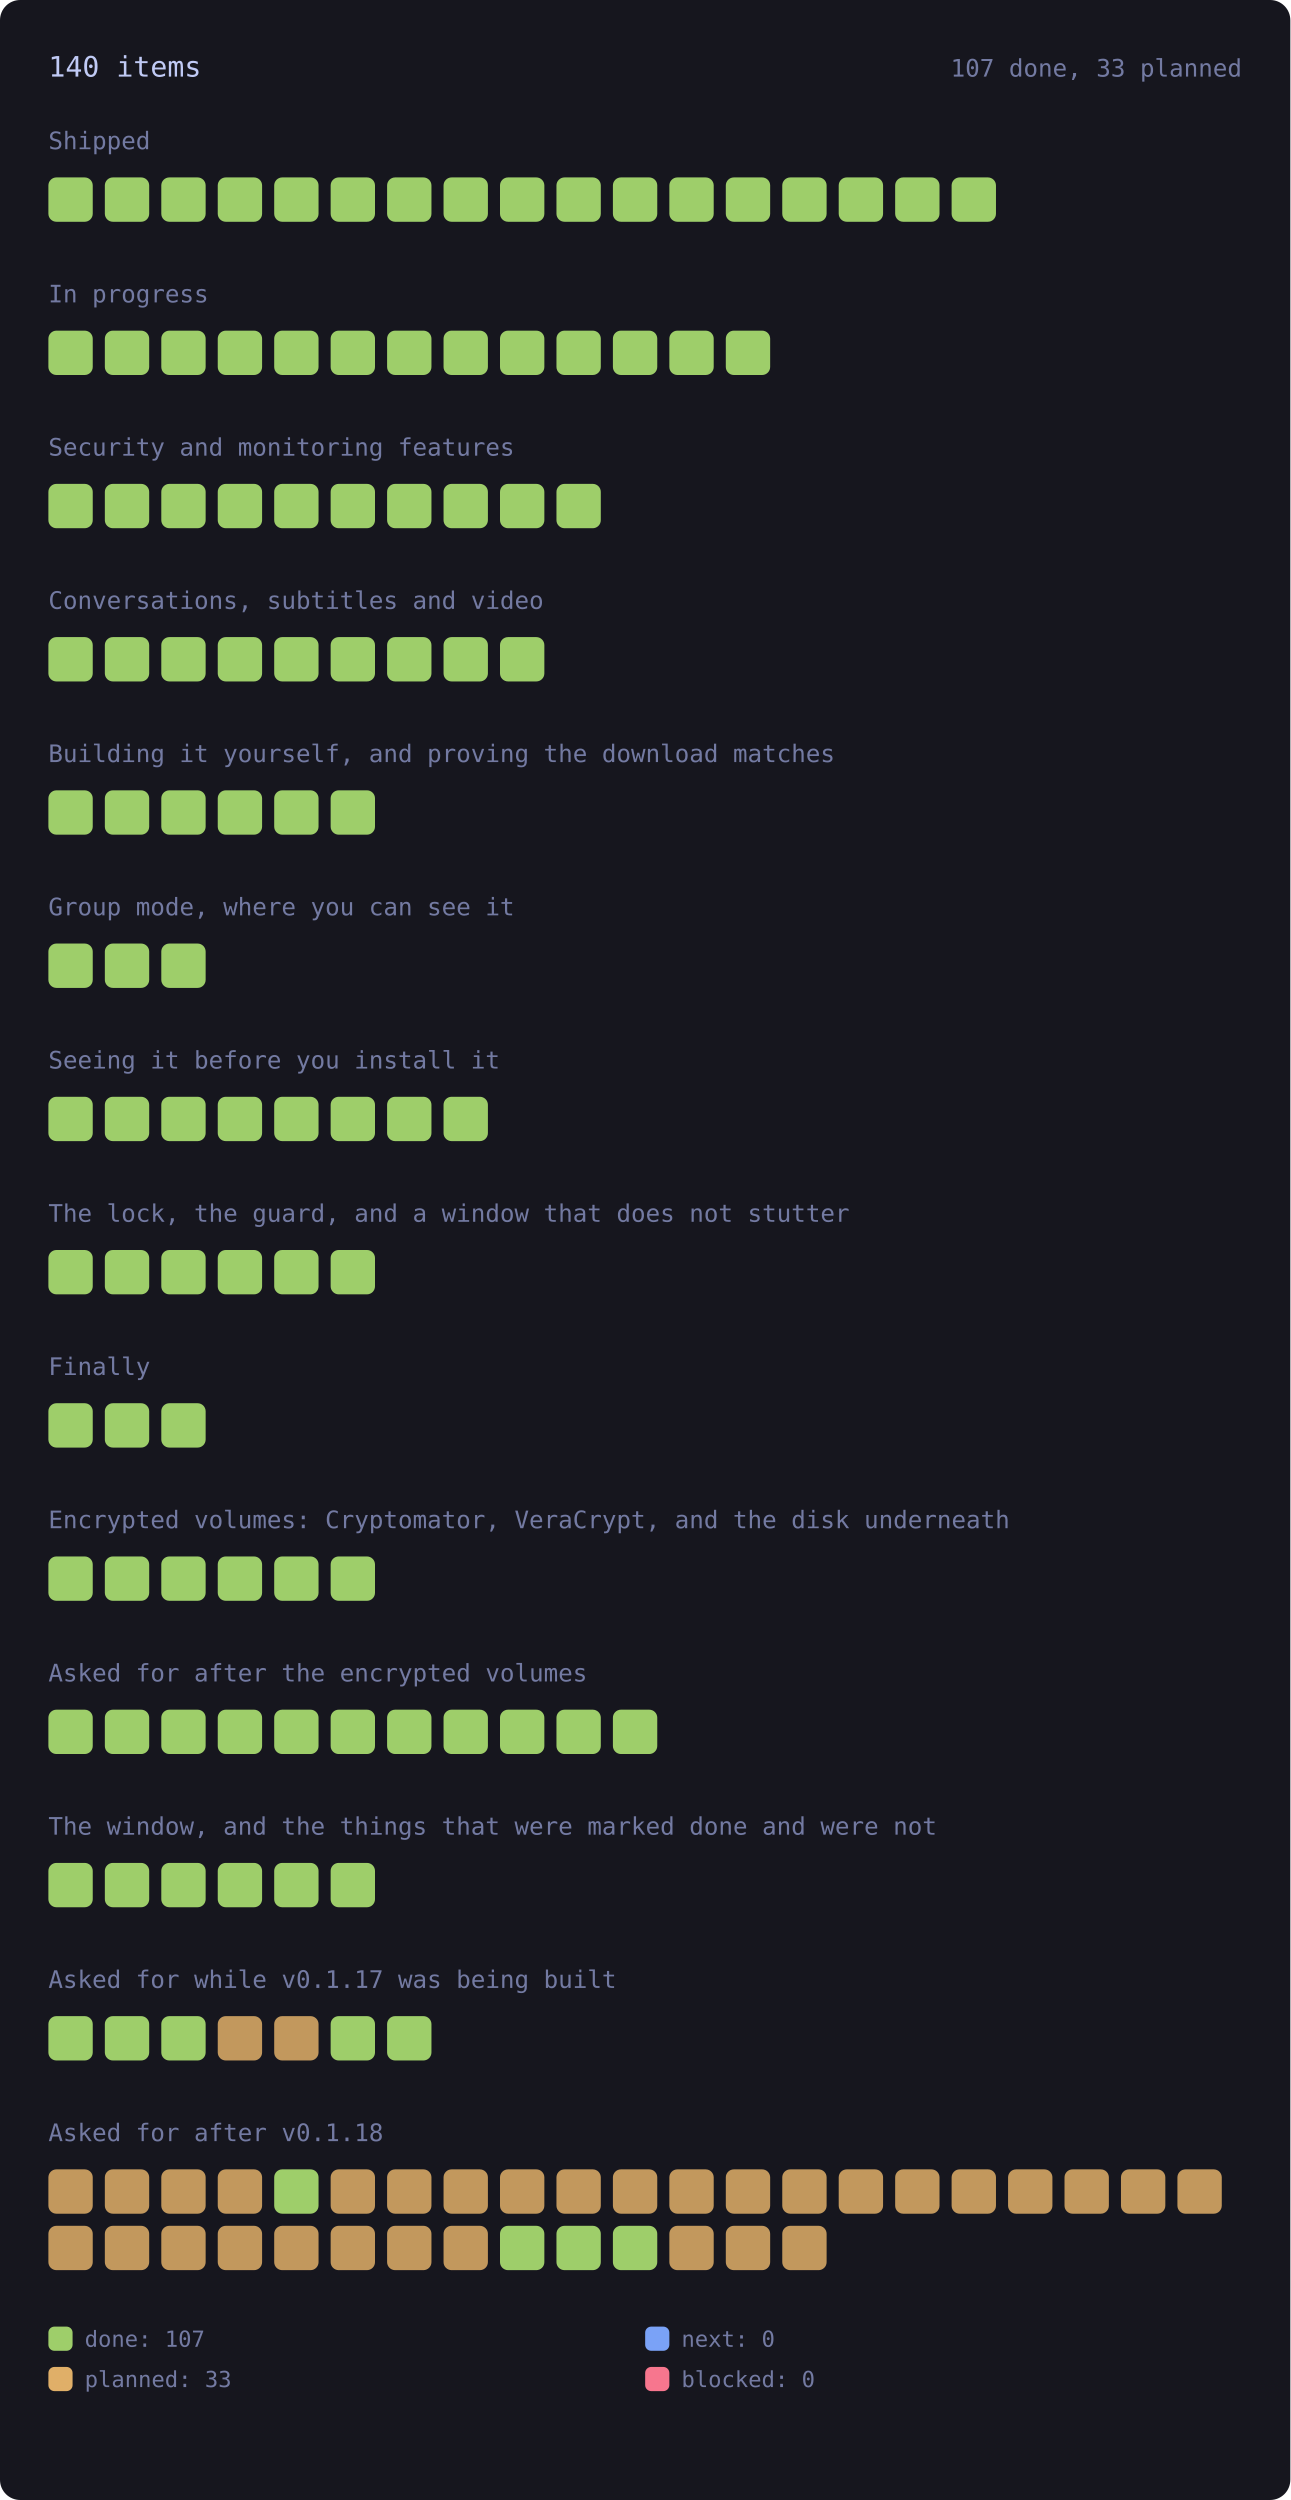
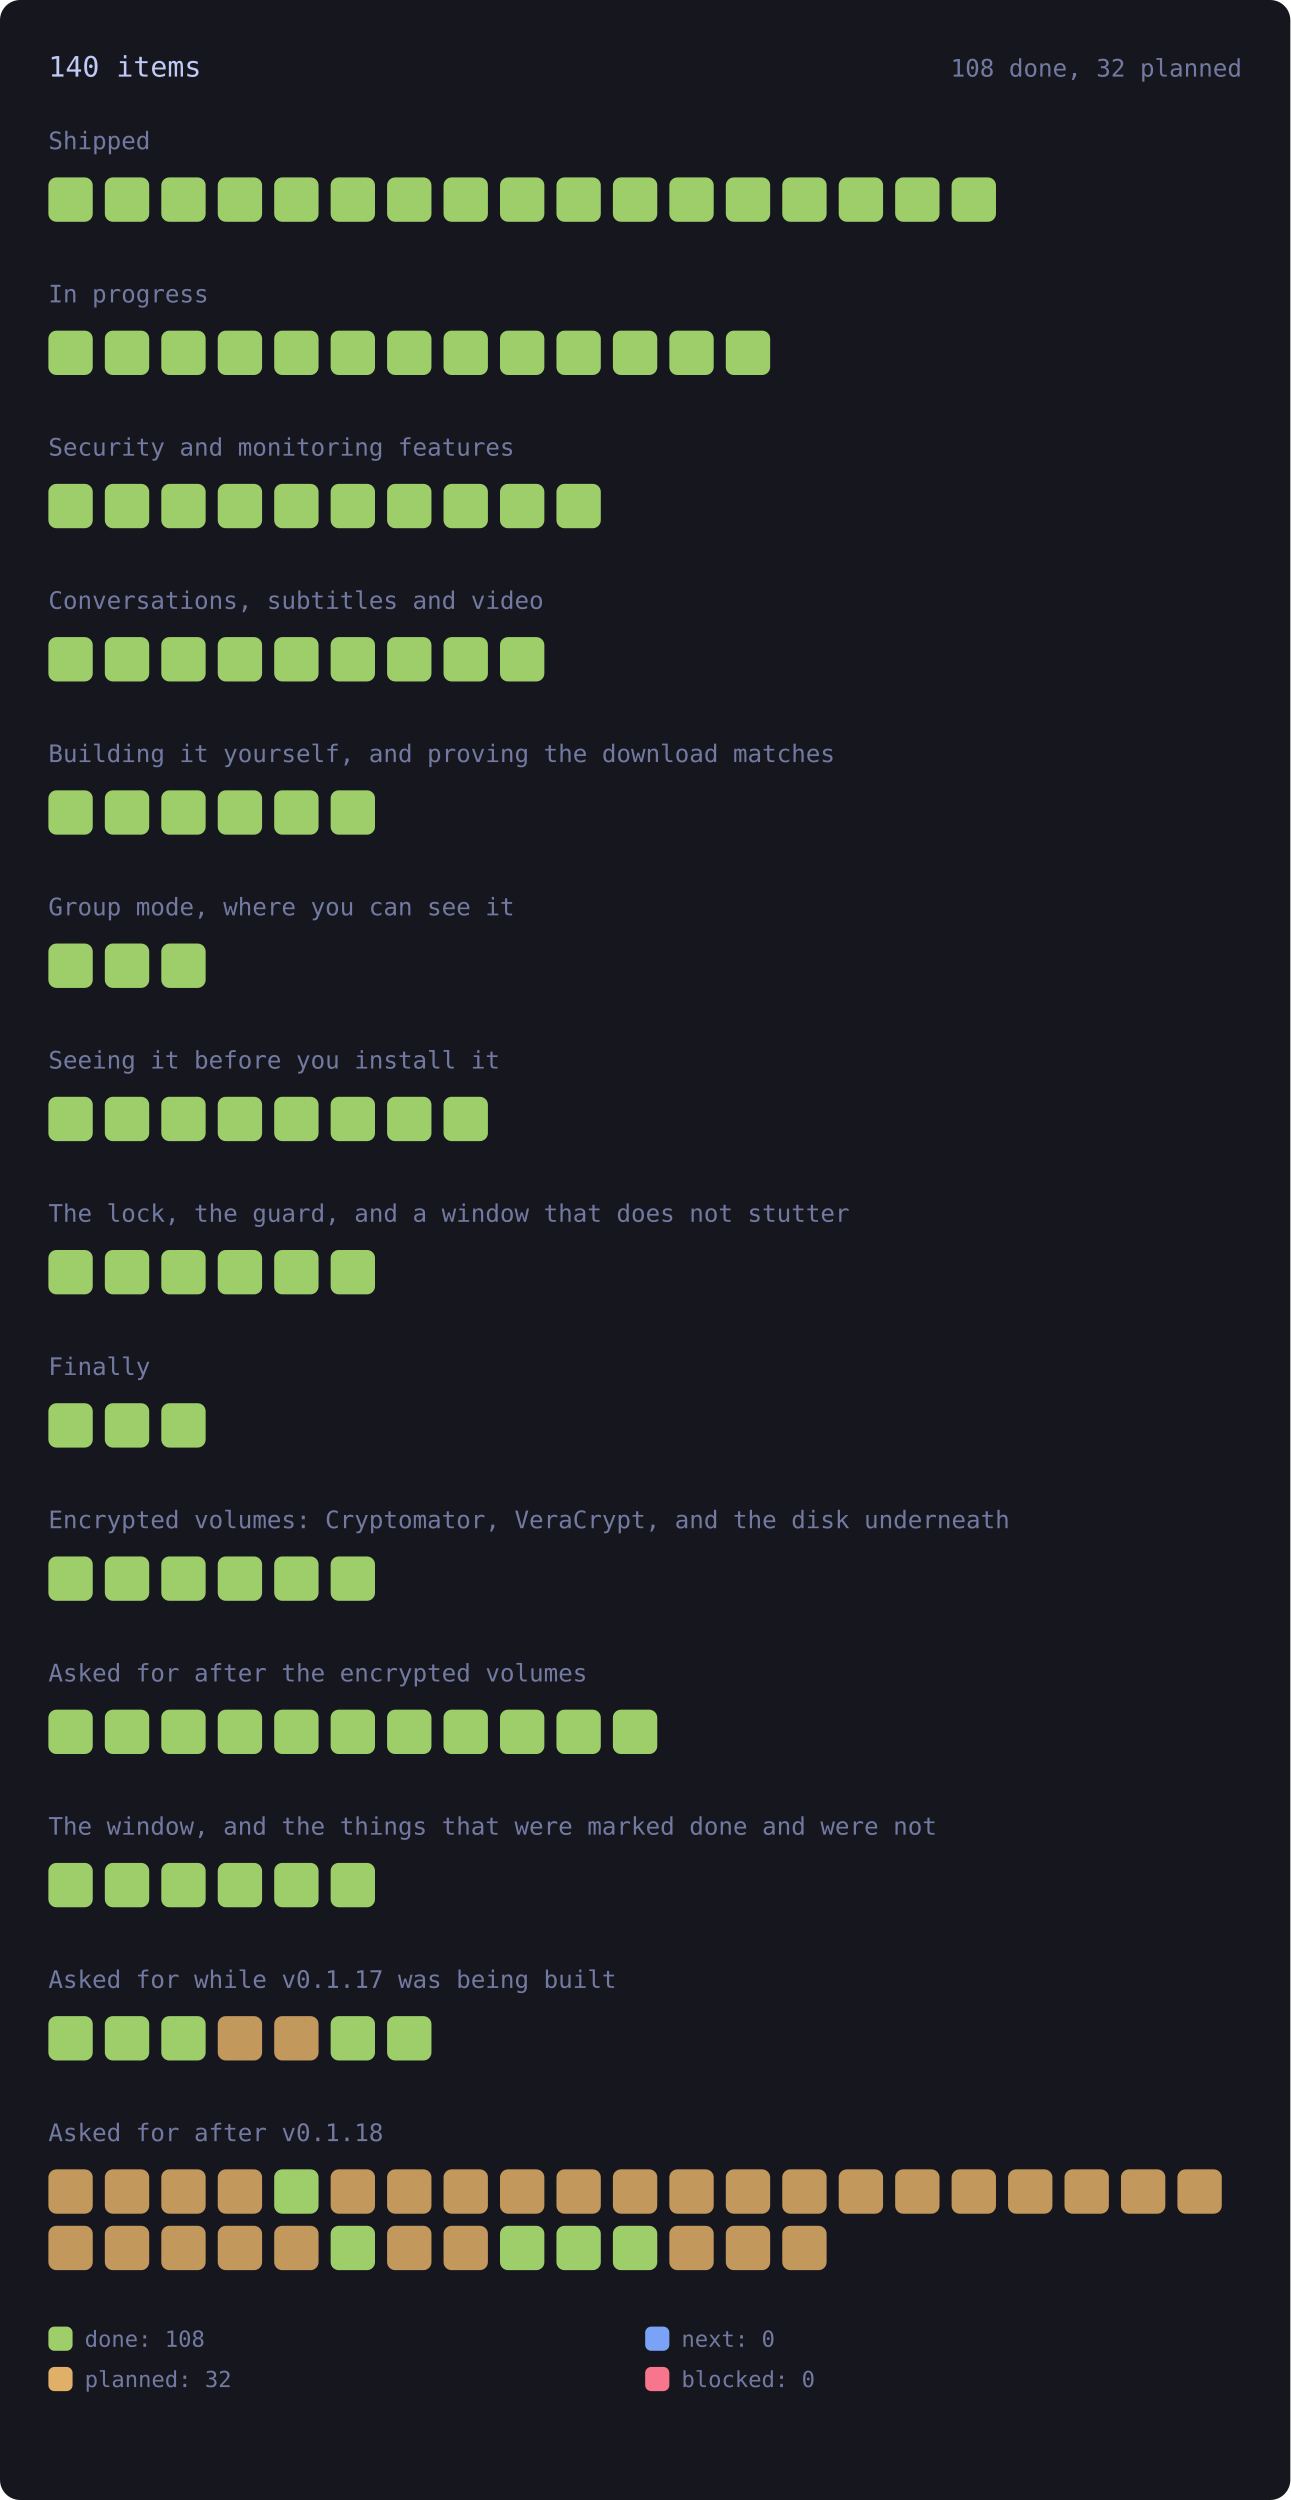
<svg xmlns="http://www.w3.org/2000/svg" viewBox="0 0 640 1240" width="640" height="1240" style="max-width:100%;height:auto" role="img" aria-label="every roadmap item, coloured by state">
  <style>.rm-square{transform-box:fill-box;transform-origin:center;animation:rm-in .45s cubic-bezier(.2,.8,.3,1) backwards;transition:filter .15s ease}.rm-square:hover{filter:brightness(1.35)}@keyframes rm-in{from{opacity:0;transform:scale(.4)}to{opacity:1;transform:none}}@media (prefers-reduced-motion:reduce){.rm-square{animation:none}}</style>
  <rect x="0" y="0" width="640" height="1240" rx="10" fill="var(--bg-inset, #16161e)" />
  <text x="24.0" y="38.0" font-family="ui-monospace, SFMono-Regular, Menlo, Consolas, monospace" font-size="14" fill="var(--fg, #c0caf5)">140 items</text>
-   <text x="616.0" y="38.0" font-family="ui-monospace, SFMono-Regular, Menlo, Consolas, monospace" font-size="12" fill="var(--muted, #737aa2)" text-anchor="end">107 done, 33 planned</text>
+   <text x="616.0" y="38.0" font-family="ui-monospace, SFMono-Regular, Menlo, Consolas, monospace" font-size="12" fill="var(--muted, #737aa2)" text-anchor="end">108 done, 32 planned</text>
  <text x="24.0" y="74.0" font-family="ui-monospace, SFMono-Regular, Menlo, Consolas, monospace" font-size="12" fill="var(--muted, #737aa2)">Shipped</text>
  <g opacity="1">
    <rect class="rm-square" style="animation-delay:0ms" x="24.0" y="88.0" width="22.0" height="22.0" rx="4" fill="var(--ok, #9ece6a)" />
  </g>
  <g opacity="1">
    <rect class="rm-square" style="animation-delay:12ms" x="52.0" y="88.0" width="22.0" height="22.0" rx="4" fill="var(--ok, #9ece6a)" />
  </g>
  <g opacity="1">
    <rect class="rm-square" style="animation-delay:24ms" x="80.0" y="88.0" width="22.0" height="22.0" rx="4" fill="var(--ok, #9ece6a)" />
  </g>
  <g opacity="1">
    <rect class="rm-square" style="animation-delay:36ms" x="108.0" y="88.0" width="22.0" height="22.0" rx="4" fill="var(--ok, #9ece6a)" />
  </g>
  <g opacity="1">
    <rect class="rm-square" style="animation-delay:48ms" x="136.0" y="88.0" width="22.0" height="22.0" rx="4" fill="var(--ok, #9ece6a)" />
  </g>
  <g opacity="1">
    <rect class="rm-square" style="animation-delay:60ms" x="164.0" y="88.0" width="22.0" height="22.0" rx="4" fill="var(--ok, #9ece6a)" />
  </g>
  <g opacity="1">
    <rect class="rm-square" style="animation-delay:72ms" x="192.0" y="88.0" width="22.0" height="22.0" rx="4" fill="var(--ok, #9ece6a)" />
  </g>
  <g opacity="1">
    <rect class="rm-square" style="animation-delay:84ms" x="220.0" y="88.0" width="22.0" height="22.0" rx="4" fill="var(--ok, #9ece6a)" />
  </g>
  <g opacity="1">
    <rect class="rm-square" style="animation-delay:96ms" x="248.0" y="88.0" width="22.0" height="22.0" rx="4" fill="var(--ok, #9ece6a)" />
  </g>
  <g opacity="1">
    <rect class="rm-square" style="animation-delay:108ms" x="276.0" y="88.0" width="22.0" height="22.0" rx="4" fill="var(--ok, #9ece6a)" />
  </g>
  <g opacity="1">
    <rect class="rm-square" style="animation-delay:120ms" x="304.0" y="88.0" width="22.0" height="22.0" rx="4" fill="var(--ok, #9ece6a)" />
  </g>
  <g opacity="1">
    <rect class="rm-square" style="animation-delay:132ms" x="332.0" y="88.0" width="22.0" height="22.0" rx="4" fill="var(--ok, #9ece6a)" />
  </g>
  <g opacity="1">
    <rect class="rm-square" style="animation-delay:144ms" x="360.0" y="88.0" width="22.0" height="22.0" rx="4" fill="var(--ok, #9ece6a)" />
  </g>
  <g opacity="1">
    <rect class="rm-square" style="animation-delay:156ms" x="388.0" y="88.0" width="22.0" height="22.0" rx="4" fill="var(--ok, #9ece6a)" />
  </g>
  <g opacity="1">
    <rect class="rm-square" style="animation-delay:168ms" x="416.0" y="88.0" width="22.0" height="22.0" rx="4" fill="var(--ok, #9ece6a)" />
  </g>
  <g opacity="1">
    <rect class="rm-square" style="animation-delay:180ms" x="444.0" y="88.0" width="22.0" height="22.0" rx="4" fill="var(--ok, #9ece6a)" />
  </g>
  <g opacity="1">
    <rect class="rm-square" style="animation-delay:192ms" x="472.0" y="88.0" width="22.0" height="22.0" rx="4" fill="var(--ok, #9ece6a)" />
  </g>
  <text x="24.0" y="150.0" font-family="ui-monospace, SFMono-Regular, Menlo, Consolas, monospace" font-size="12" fill="var(--muted, #737aa2)">In progress</text>
  <g opacity="1">
    <rect class="rm-square" style="animation-delay:0ms" x="24.0" y="164.0" width="22.0" height="22.0" rx="4" fill="var(--ok, #9ece6a)" />
  </g>
  <g opacity="1">
    <rect class="rm-square" style="animation-delay:12ms" x="52.0" y="164.0" width="22.0" height="22.0" rx="4" fill="var(--ok, #9ece6a)" />
  </g>
  <g opacity="1">
    <rect class="rm-square" style="animation-delay:24ms" x="80.0" y="164.0" width="22.0" height="22.0" rx="4" fill="var(--ok, #9ece6a)" />
  </g>
  <g opacity="1">
    <rect class="rm-square" style="animation-delay:36ms" x="108.0" y="164.0" width="22.0" height="22.0" rx="4" fill="var(--ok, #9ece6a)" />
  </g>
  <g opacity="1">
    <rect class="rm-square" style="animation-delay:48ms" x="136.0" y="164.0" width="22.0" height="22.0" rx="4" fill="var(--ok, #9ece6a)" />
  </g>
  <g opacity="1">
    <rect class="rm-square" style="animation-delay:60ms" x="164.0" y="164.0" width="22.0" height="22.0" rx="4" fill="var(--ok, #9ece6a)" />
  </g>
  <g opacity="1">
    <rect class="rm-square" style="animation-delay:72ms" x="192.0" y="164.0" width="22.0" height="22.0" rx="4" fill="var(--ok, #9ece6a)" />
  </g>
  <g opacity="1">
    <rect class="rm-square" style="animation-delay:84ms" x="220.0" y="164.0" width="22.0" height="22.0" rx="4" fill="var(--ok, #9ece6a)" />
  </g>
  <g opacity="1">
    <rect class="rm-square" style="animation-delay:96ms" x="248.0" y="164.0" width="22.0" height="22.0" rx="4" fill="var(--ok, #9ece6a)" />
  </g>
  <g opacity="1">
    <rect class="rm-square" style="animation-delay:108ms" x="276.0" y="164.0" width="22.0" height="22.0" rx="4" fill="var(--ok, #9ece6a)" />
  </g>
  <g opacity="1">
    <rect class="rm-square" style="animation-delay:120ms" x="304.0" y="164.0" width="22.0" height="22.0" rx="4" fill="var(--ok, #9ece6a)" />
  </g>
  <g opacity="1">
    <rect class="rm-square" style="animation-delay:132ms" x="332.0" y="164.0" width="22.0" height="22.0" rx="4" fill="var(--ok, #9ece6a)" />
  </g>
  <g opacity="1">
    <rect class="rm-square" style="animation-delay:144ms" x="360.0" y="164.0" width="22.0" height="22.0" rx="4" fill="var(--ok, #9ece6a)" />
  </g>
  <text x="24.0" y="226.0" font-family="ui-monospace, SFMono-Regular, Menlo, Consolas, monospace" font-size="12" fill="var(--muted, #737aa2)">Security and monitoring features</text>
  <g opacity="1">
    <rect class="rm-square" style="animation-delay:0ms" x="24.0" y="240.0" width="22.0" height="22.0" rx="4" fill="var(--ok, #9ece6a)" />
  </g>
  <g opacity="1">
    <rect class="rm-square" style="animation-delay:12ms" x="52.0" y="240.0" width="22.0" height="22.0" rx="4" fill="var(--ok, #9ece6a)" />
  </g>
  <g opacity="1">
    <rect class="rm-square" style="animation-delay:24ms" x="80.0" y="240.0" width="22.0" height="22.0" rx="4" fill="var(--ok, #9ece6a)" />
  </g>
  <g opacity="1">
    <rect class="rm-square" style="animation-delay:36ms" x="108.0" y="240.0" width="22.0" height="22.0" rx="4" fill="var(--ok, #9ece6a)" />
  </g>
  <g opacity="1">
    <rect class="rm-square" style="animation-delay:48ms" x="136.0" y="240.0" width="22.0" height="22.0" rx="4" fill="var(--ok, #9ece6a)" />
  </g>
  <g opacity="1">
    <rect class="rm-square" style="animation-delay:60ms" x="164.0" y="240.0" width="22.0" height="22.0" rx="4" fill="var(--ok, #9ece6a)" />
  </g>
  <g opacity="1">
    <rect class="rm-square" style="animation-delay:72ms" x="192.0" y="240.0" width="22.0" height="22.0" rx="4" fill="var(--ok, #9ece6a)" />
  </g>
  <g opacity="1">
    <rect class="rm-square" style="animation-delay:84ms" x="220.0" y="240.0" width="22.0" height="22.0" rx="4" fill="var(--ok, #9ece6a)" />
  </g>
  <g opacity="1">
    <rect class="rm-square" style="animation-delay:96ms" x="248.0" y="240.0" width="22.0" height="22.0" rx="4" fill="var(--ok, #9ece6a)" />
  </g>
  <g opacity="1">
    <rect class="rm-square" style="animation-delay:108ms" x="276.0" y="240.0" width="22.0" height="22.0" rx="4" fill="var(--ok, #9ece6a)" />
  </g>
  <text x="24.0" y="302.0" font-family="ui-monospace, SFMono-Regular, Menlo, Consolas, monospace" font-size="12" fill="var(--muted, #737aa2)">Conversations, subtitles and video</text>
  <g opacity="1">
    <rect class="rm-square" style="animation-delay:0ms" x="24.0" y="316.0" width="22.0" height="22.0" rx="4" fill="var(--ok, #9ece6a)" />
  </g>
  <g opacity="1">
    <rect class="rm-square" style="animation-delay:12ms" x="52.0" y="316.0" width="22.0" height="22.0" rx="4" fill="var(--ok, #9ece6a)" />
  </g>
  <g opacity="1">
    <rect class="rm-square" style="animation-delay:24ms" x="80.0" y="316.0" width="22.0" height="22.0" rx="4" fill="var(--ok, #9ece6a)" />
  </g>
  <g opacity="1">
    <rect class="rm-square" style="animation-delay:36ms" x="108.0" y="316.0" width="22.0" height="22.0" rx="4" fill="var(--ok, #9ece6a)" />
  </g>
  <g opacity="1">
    <rect class="rm-square" style="animation-delay:48ms" x="136.0" y="316.0" width="22.0" height="22.0" rx="4" fill="var(--ok, #9ece6a)" />
  </g>
  <g opacity="1">
    <rect class="rm-square" style="animation-delay:60ms" x="164.0" y="316.0" width="22.0" height="22.0" rx="4" fill="var(--ok, #9ece6a)" />
  </g>
  <g opacity="1">
    <rect class="rm-square" style="animation-delay:72ms" x="192.0" y="316.0" width="22.0" height="22.0" rx="4" fill="var(--ok, #9ece6a)" />
  </g>
  <g opacity="1">
    <rect class="rm-square" style="animation-delay:84ms" x="220.0" y="316.0" width="22.0" height="22.0" rx="4" fill="var(--ok, #9ece6a)" />
  </g>
  <g opacity="1">
    <rect class="rm-square" style="animation-delay:96ms" x="248.0" y="316.0" width="22.0" height="22.0" rx="4" fill="var(--ok, #9ece6a)" />
  </g>
  <text x="24.0" y="378.0" font-family="ui-monospace, SFMono-Regular, Menlo, Consolas, monospace" font-size="12" fill="var(--muted, #737aa2)">Building it yourself, and proving the download matches</text>
  <g opacity="1">
    <rect class="rm-square" style="animation-delay:0ms" x="24.0" y="392.0" width="22.0" height="22.0" rx="4" fill="var(--ok, #9ece6a)" />
  </g>
  <g opacity="1">
    <rect class="rm-square" style="animation-delay:12ms" x="52.0" y="392.0" width="22.0" height="22.0" rx="4" fill="var(--ok, #9ece6a)" />
  </g>
  <g opacity="1">
    <rect class="rm-square" style="animation-delay:24ms" x="80.0" y="392.0" width="22.0" height="22.0" rx="4" fill="var(--ok, #9ece6a)" />
  </g>
  <g opacity="1">
    <rect class="rm-square" style="animation-delay:36ms" x="108.0" y="392.0" width="22.0" height="22.0" rx="4" fill="var(--ok, #9ece6a)" />
  </g>
  <g opacity="1">
    <rect class="rm-square" style="animation-delay:48ms" x="136.0" y="392.0" width="22.0" height="22.0" rx="4" fill="var(--ok, #9ece6a)" />
  </g>
  <g opacity="1">
    <rect class="rm-square" style="animation-delay:60ms" x="164.0" y="392.0" width="22.0" height="22.0" rx="4" fill="var(--ok, #9ece6a)" />
  </g>
  <text x="24.0" y="454.0" font-family="ui-monospace, SFMono-Regular, Menlo, Consolas, monospace" font-size="12" fill="var(--muted, #737aa2)">Group mode, where you can see it</text>
  <g opacity="1">
    <rect class="rm-square" style="animation-delay:0ms" x="24.0" y="468.0" width="22.0" height="22.0" rx="4" fill="var(--ok, #9ece6a)" />
  </g>
  <g opacity="1">
    <rect class="rm-square" style="animation-delay:12ms" x="52.0" y="468.0" width="22.0" height="22.0" rx="4" fill="var(--ok, #9ece6a)" />
  </g>
  <g opacity="1">
    <rect class="rm-square" style="animation-delay:24ms" x="80.0" y="468.0" width="22.0" height="22.0" rx="4" fill="var(--ok, #9ece6a)" />
  </g>
  <text x="24.0" y="530.0" font-family="ui-monospace, SFMono-Regular, Menlo, Consolas, monospace" font-size="12" fill="var(--muted, #737aa2)">Seeing it before you install it</text>
  <g opacity="1">
    <rect class="rm-square" style="animation-delay:0ms" x="24.0" y="544.0" width="22.0" height="22.0" rx="4" fill="var(--ok, #9ece6a)" />
  </g>
  <g opacity="1">
    <rect class="rm-square" style="animation-delay:12ms" x="52.0" y="544.0" width="22.0" height="22.0" rx="4" fill="var(--ok, #9ece6a)" />
  </g>
  <g opacity="1">
    <rect class="rm-square" style="animation-delay:24ms" x="80.0" y="544.0" width="22.0" height="22.0" rx="4" fill="var(--ok, #9ece6a)" />
  </g>
  <g opacity="1">
    <rect class="rm-square" style="animation-delay:36ms" x="108.0" y="544.0" width="22.0" height="22.0" rx="4" fill="var(--ok, #9ece6a)" />
  </g>
  <g opacity="1">
    <rect class="rm-square" style="animation-delay:48ms" x="136.0" y="544.0" width="22.0" height="22.0" rx="4" fill="var(--ok, #9ece6a)" />
  </g>
  <g opacity="1">
    <rect class="rm-square" style="animation-delay:60ms" x="164.0" y="544.0" width="22.0" height="22.0" rx="4" fill="var(--ok, #9ece6a)" />
  </g>
  <g opacity="1">
    <rect class="rm-square" style="animation-delay:72ms" x="192.0" y="544.0" width="22.0" height="22.0" rx="4" fill="var(--ok, #9ece6a)" />
  </g>
  <g opacity="1">
    <rect class="rm-square" style="animation-delay:84ms" x="220.0" y="544.0" width="22.0" height="22.0" rx="4" fill="var(--ok, #9ece6a)" />
  </g>
  <text x="24.0" y="606.0" font-family="ui-monospace, SFMono-Regular, Menlo, Consolas, monospace" font-size="12" fill="var(--muted, #737aa2)">The lock, the guard, and a window that does not stutter</text>
  <g opacity="1">
    <rect class="rm-square" style="animation-delay:0ms" x="24.0" y="620.0" width="22.0" height="22.0" rx="4" fill="var(--ok, #9ece6a)" />
  </g>
  <g opacity="1">
    <rect class="rm-square" style="animation-delay:12ms" x="52.0" y="620.0" width="22.0" height="22.0" rx="4" fill="var(--ok, #9ece6a)" />
  </g>
  <g opacity="1">
    <rect class="rm-square" style="animation-delay:24ms" x="80.0" y="620.0" width="22.0" height="22.0" rx="4" fill="var(--ok, #9ece6a)" />
  </g>
  <g opacity="1">
    <rect class="rm-square" style="animation-delay:36ms" x="108.0" y="620.0" width="22.0" height="22.0" rx="4" fill="var(--ok, #9ece6a)" />
  </g>
  <g opacity="1">
    <rect class="rm-square" style="animation-delay:48ms" x="136.0" y="620.0" width="22.0" height="22.0" rx="4" fill="var(--ok, #9ece6a)" />
  </g>
  <g opacity="1">
    <rect class="rm-square" style="animation-delay:60ms" x="164.0" y="620.0" width="22.0" height="22.0" rx="4" fill="var(--ok, #9ece6a)" />
  </g>
  <text x="24.0" y="682.0" font-family="ui-monospace, SFMono-Regular, Menlo, Consolas, monospace" font-size="12" fill="var(--muted, #737aa2)">Finally</text>
  <g opacity="1">
    <rect class="rm-square" style="animation-delay:0ms" x="24.0" y="696.0" width="22.0" height="22.0" rx="4" fill="var(--ok, #9ece6a)" />
  </g>
  <g opacity="1">
    <rect class="rm-square" style="animation-delay:12ms" x="52.0" y="696.0" width="22.0" height="22.0" rx="4" fill="var(--ok, #9ece6a)" />
  </g>
  <g opacity="1">
    <rect class="rm-square" style="animation-delay:24ms" x="80.0" y="696.0" width="22.0" height="22.0" rx="4" fill="var(--ok, #9ece6a)" />
  </g>
  <text x="24.0" y="758.0" font-family="ui-monospace, SFMono-Regular, Menlo, Consolas, monospace" font-size="12" fill="var(--muted, #737aa2)">Encrypted volumes: Cryptomator, VeraCrypt, and the disk underneath</text>
  <g opacity="1">
    <rect class="rm-square" style="animation-delay:0ms" x="24.0" y="772.0" width="22.0" height="22.0" rx="4" fill="var(--ok, #9ece6a)" />
  </g>
  <g opacity="1">
    <rect class="rm-square" style="animation-delay:12ms" x="52.0" y="772.0" width="22.0" height="22.0" rx="4" fill="var(--ok, #9ece6a)" />
  </g>
  <g opacity="1">
    <rect class="rm-square" style="animation-delay:24ms" x="80.0" y="772.0" width="22.0" height="22.0" rx="4" fill="var(--ok, #9ece6a)" />
  </g>
  <g opacity="1">
    <rect class="rm-square" style="animation-delay:36ms" x="108.0" y="772.0" width="22.0" height="22.0" rx="4" fill="var(--ok, #9ece6a)" />
  </g>
  <g opacity="1">
    <rect class="rm-square" style="animation-delay:48ms" x="136.0" y="772.0" width="22.0" height="22.0" rx="4" fill="var(--ok, #9ece6a)" />
  </g>
  <g opacity="1">
    <rect class="rm-square" style="animation-delay:60ms" x="164.0" y="772.0" width="22.0" height="22.0" rx="4" fill="var(--ok, #9ece6a)" />
  </g>
  <text x="24.0" y="834.0" font-family="ui-monospace, SFMono-Regular, Menlo, Consolas, monospace" font-size="12" fill="var(--muted, #737aa2)">Asked for after the encrypted volumes</text>
  <g opacity="1">
    <rect class="rm-square" style="animation-delay:0ms" x="24.0" y="848.0" width="22.0" height="22.0" rx="4" fill="var(--ok, #9ece6a)" />
  </g>
  <g opacity="1">
    <rect class="rm-square" style="animation-delay:12ms" x="52.0" y="848.0" width="22.0" height="22.0" rx="4" fill="var(--ok, #9ece6a)" />
  </g>
  <g opacity="1">
    <rect class="rm-square" style="animation-delay:24ms" x="80.0" y="848.0" width="22.0" height="22.0" rx="4" fill="var(--ok, #9ece6a)" />
  </g>
  <g opacity="1">
    <rect class="rm-square" style="animation-delay:36ms" x="108.0" y="848.0" width="22.0" height="22.0" rx="4" fill="var(--ok, #9ece6a)" />
  </g>
  <g opacity="1">
    <rect class="rm-square" style="animation-delay:48ms" x="136.0" y="848.0" width="22.0" height="22.0" rx="4" fill="var(--ok, #9ece6a)" />
  </g>
  <g opacity="1">
    <rect class="rm-square" style="animation-delay:60ms" x="164.0" y="848.0" width="22.0" height="22.0" rx="4" fill="var(--ok, #9ece6a)" />
  </g>
  <g opacity="1">
    <rect class="rm-square" style="animation-delay:72ms" x="192.0" y="848.0" width="22.0" height="22.0" rx="4" fill="var(--ok, #9ece6a)" />
  </g>
  <g opacity="1">
    <rect class="rm-square" style="animation-delay:84ms" x="220.0" y="848.0" width="22.0" height="22.0" rx="4" fill="var(--ok, #9ece6a)" />
  </g>
  <g opacity="1">
    <rect class="rm-square" style="animation-delay:96ms" x="248.0" y="848.0" width="22.0" height="22.0" rx="4" fill="var(--ok, #9ece6a)" />
  </g>
  <g opacity="1">
    <rect class="rm-square" style="animation-delay:108ms" x="276.0" y="848.0" width="22.0" height="22.0" rx="4" fill="var(--ok, #9ece6a)" />
  </g>
  <g opacity="1">
    <rect class="rm-square" style="animation-delay:120ms" x="304.0" y="848.0" width="22.0" height="22.0" rx="4" fill="var(--ok, #9ece6a)" />
  </g>
  <text x="24.0" y="910.0" font-family="ui-monospace, SFMono-Regular, Menlo, Consolas, monospace" font-size="12" fill="var(--muted, #737aa2)">The window, and the things that were marked done and were not</text>
  <g opacity="1">
    <rect class="rm-square" style="animation-delay:0ms" x="24.0" y="924.0" width="22.0" height="22.0" rx="4" fill="var(--ok, #9ece6a)" />
  </g>
  <g opacity="1">
    <rect class="rm-square" style="animation-delay:12ms" x="52.0" y="924.0" width="22.0" height="22.0" rx="4" fill="var(--ok, #9ece6a)" />
  </g>
  <g opacity="1">
    <rect class="rm-square" style="animation-delay:24ms" x="80.0" y="924.0" width="22.0" height="22.0" rx="4" fill="var(--ok, #9ece6a)" />
  </g>
  <g opacity="1">
    <rect class="rm-square" style="animation-delay:36ms" x="108.0" y="924.0" width="22.0" height="22.0" rx="4" fill="var(--ok, #9ece6a)" />
  </g>
  <g opacity="1">
    <rect class="rm-square" style="animation-delay:48ms" x="136.0" y="924.0" width="22.0" height="22.0" rx="4" fill="var(--ok, #9ece6a)" />
  </g>
  <g opacity="1">
    <rect class="rm-square" style="animation-delay:60ms" x="164.0" y="924.0" width="22.0" height="22.0" rx="4" fill="var(--ok, #9ece6a)" />
  </g>
  <text x="24.0" y="986.0" font-family="ui-monospace, SFMono-Regular, Menlo, Consolas, monospace" font-size="12" fill="var(--muted, #737aa2)">Asked for while v0.1.17 was being built</text>
  <g opacity="1">
    <rect class="rm-square" style="animation-delay:0ms" x="24.0" y="1000.0" width="22.0" height="22.0" rx="4" fill="var(--ok, #9ece6a)" />
  </g>
  <g opacity="1">
    <rect class="rm-square" style="animation-delay:12ms" x="52.0" y="1000.0" width="22.0" height="22.0" rx="4" fill="var(--ok, #9ece6a)" />
  </g>
  <g opacity="1">
    <rect class="rm-square" style="animation-delay:24ms" x="80.0" y="1000.0" width="22.0" height="22.0" rx="4" fill="var(--ok, #9ece6a)" />
  </g>
  <g opacity="0.85">
    <rect class="rm-square" style="animation-delay:36ms" x="108.0" y="1000.0" width="22.0" height="22.0" rx="4" fill="var(--warn, #e0af68)" />
  </g>
  <g opacity="0.85">
    <rect class="rm-square" style="animation-delay:48ms" x="136.0" y="1000.0" width="22.0" height="22.0" rx="4" fill="var(--warn, #e0af68)" />
  </g>
  <g opacity="1">
    <rect class="rm-square" style="animation-delay:60ms" x="164.0" y="1000.0" width="22.0" height="22.0" rx="4" fill="var(--ok, #9ece6a)" />
  </g>
  <g opacity="1">
    <rect class="rm-square" style="animation-delay:72ms" x="192.0" y="1000.0" width="22.0" height="22.0" rx="4" fill="var(--ok, #9ece6a)" />
  </g>
  <text x="24.0" y="1062.0" font-family="ui-monospace, SFMono-Regular, Menlo, Consolas, monospace" font-size="12" fill="var(--muted, #737aa2)">Asked for after v0.1.18</text>
  <g opacity="0.85">
    <rect class="rm-square" style="animation-delay:0ms" x="24.0" y="1076.0" width="22.0" height="22.0" rx="4" fill="var(--warn, #e0af68)" />
  </g>
  <g opacity="0.85">
    <rect class="rm-square" style="animation-delay:12ms" x="52.0" y="1076.0" width="22.0" height="22.0" rx="4" fill="var(--warn, #e0af68)" />
  </g>
  <g opacity="0.85">
    <rect class="rm-square" style="animation-delay:24ms" x="80.0" y="1076.0" width="22.0" height="22.0" rx="4" fill="var(--warn, #e0af68)" />
  </g>
  <g opacity="0.85">
    <rect class="rm-square" style="animation-delay:36ms" x="108.0" y="1076.0" width="22.0" height="22.0" rx="4" fill="var(--warn, #e0af68)" />
  </g>
  <g opacity="1">
    <rect class="rm-square" style="animation-delay:48ms" x="136.0" y="1076.0" width="22.0" height="22.0" rx="4" fill="var(--ok, #9ece6a)" />
  </g>
  <g opacity="0.85">
    <rect class="rm-square" style="animation-delay:60ms" x="164.0" y="1076.0" width="22.0" height="22.0" rx="4" fill="var(--warn, #e0af68)" />
  </g>
  <g opacity="0.85">
    <rect class="rm-square" style="animation-delay:72ms" x="192.0" y="1076.0" width="22.0" height="22.0" rx="4" fill="var(--warn, #e0af68)" />
  </g>
  <g opacity="0.85">
    <rect class="rm-square" style="animation-delay:84ms" x="220.0" y="1076.0" width="22.0" height="22.0" rx="4" fill="var(--warn, #e0af68)" />
  </g>
  <g opacity="0.85">
    <rect class="rm-square" style="animation-delay:96ms" x="248.0" y="1076.0" width="22.0" height="22.0" rx="4" fill="var(--warn, #e0af68)" />
  </g>
  <g opacity="0.85">
    <rect class="rm-square" style="animation-delay:108ms" x="276.0" y="1076.0" width="22.0" height="22.0" rx="4" fill="var(--warn, #e0af68)" />
  </g>
  <g opacity="0.85">
    <rect class="rm-square" style="animation-delay:120ms" x="304.0" y="1076.0" width="22.0" height="22.0" rx="4" fill="var(--warn, #e0af68)" />
  </g>
  <g opacity="0.85">
    <rect class="rm-square" style="animation-delay:132ms" x="332.0" y="1076.0" width="22.0" height="22.0" rx="4" fill="var(--warn, #e0af68)" />
  </g>
  <g opacity="0.85">
    <rect class="rm-square" style="animation-delay:144ms" x="360.0" y="1076.0" width="22.0" height="22.0" rx="4" fill="var(--warn, #e0af68)" />
  </g>
  <g opacity="0.85">
    <rect class="rm-square" style="animation-delay:156ms" x="388.0" y="1076.0" width="22.0" height="22.0" rx="4" fill="var(--warn, #e0af68)" />
  </g>
  <g opacity="0.85">
    <rect class="rm-square" style="animation-delay:168ms" x="416.0" y="1076.0" width="22.0" height="22.0" rx="4" fill="var(--warn, #e0af68)" />
  </g>
  <g opacity="0.85">
    <rect class="rm-square" style="animation-delay:180ms" x="444.0" y="1076.0" width="22.0" height="22.0" rx="4" fill="var(--warn, #e0af68)" />
  </g>
  <g opacity="0.85">
    <rect class="rm-square" style="animation-delay:192ms" x="472.0" y="1076.0" width="22.0" height="22.0" rx="4" fill="var(--warn, #e0af68)" />
  </g>
  <g opacity="0.85">
    <rect class="rm-square" style="animation-delay:204ms" x="500.0" y="1076.0" width="22.0" height="22.0" rx="4" fill="var(--warn, #e0af68)" />
  </g>
  <g opacity="0.85">
    <rect class="rm-square" style="animation-delay:216ms" x="528.0" y="1076.0" width="22.0" height="22.0" rx="4" fill="var(--warn, #e0af68)" />
  </g>
  <g opacity="0.85">
    <rect class="rm-square" style="animation-delay:228ms" x="556.0" y="1076.0" width="22.0" height="22.0" rx="4" fill="var(--warn, #e0af68)" />
  </g>
  <g opacity="0.85">
    <rect class="rm-square" style="animation-delay:240ms" x="584.0" y="1076.0" width="22.0" height="22.0" rx="4" fill="var(--warn, #e0af68)" />
  </g>
  <g opacity="0.85">
    <rect class="rm-square" style="animation-delay:252ms" x="24.0" y="1104.0" width="22.0" height="22.0" rx="4" fill="var(--warn, #e0af68)" />
  </g>
  <g opacity="0.85">
    <rect class="rm-square" style="animation-delay:264ms" x="52.0" y="1104.0" width="22.0" height="22.0" rx="4" fill="var(--warn, #e0af68)" />
  </g>
  <g opacity="0.85">
    <rect class="rm-square" style="animation-delay:276ms" x="80.0" y="1104.0" width="22.0" height="22.0" rx="4" fill="var(--warn, #e0af68)" />
  </g>
  <g opacity="0.85">
    <rect class="rm-square" style="animation-delay:288ms" x="108.0" y="1104.0" width="22.0" height="22.0" rx="4" fill="var(--warn, #e0af68)" />
  </g>
  <g opacity="0.85">
    <rect class="rm-square" style="animation-delay:300ms" x="136.0" y="1104.0" width="22.0" height="22.0" rx="4" fill="var(--warn, #e0af68)" />
  </g>
-   <g opacity="0.85">
-     <rect class="rm-square" style="animation-delay:312ms" x="164.0" y="1104.0" width="22.0" height="22.0" rx="4" fill="var(--warn, #e0af68)" />
+   <g opacity="1">
+     <rect class="rm-square" style="animation-delay:312ms" x="164.0" y="1104.0" width="22.0" height="22.0" rx="4" fill="var(--ok, #9ece6a)" />
  </g>
  <g opacity="0.85">
    <rect class="rm-square" style="animation-delay:324ms" x="192.0" y="1104.0" width="22.0" height="22.0" rx="4" fill="var(--warn, #e0af68)" />
  </g>
  <g opacity="0.85">
    <rect class="rm-square" style="animation-delay:336ms" x="220.0" y="1104.0" width="22.0" height="22.0" rx="4" fill="var(--warn, #e0af68)" />
  </g>
  <g opacity="1">
    <rect class="rm-square" style="animation-delay:348ms" x="248.0" y="1104.0" width="22.0" height="22.0" rx="4" fill="var(--ok, #9ece6a)" />
  </g>
  <g opacity="1">
    <rect class="rm-square" style="animation-delay:360ms" x="276.0" y="1104.0" width="22.0" height="22.0" rx="4" fill="var(--ok, #9ece6a)" />
  </g>
  <g opacity="1">
    <rect class="rm-square" style="animation-delay:372ms" x="304.0" y="1104.0" width="22.0" height="22.0" rx="4" fill="var(--ok, #9ece6a)" />
  </g>
  <g opacity="0.85">
    <rect class="rm-square" style="animation-delay:384ms" x="332.0" y="1104.0" width="22.0" height="22.0" rx="4" fill="var(--warn, #e0af68)" />
  </g>
  <g opacity="0.85">
    <rect class="rm-square" style="animation-delay:396ms" x="360.0" y="1104.0" width="22.0" height="22.0" rx="4" fill="var(--warn, #e0af68)" />
  </g>
  <g opacity="0.85">
    <rect class="rm-square" style="animation-delay:408ms" x="388.0" y="1104.0" width="22.0" height="22.0" rx="4" fill="var(--warn, #e0af68)" />
  </g>
  <rect x="24.0" y="1154.0" width="12" height="12" rx="3" fill="var(--ok, #9ece6a)" />
-   <text x="42.0" y="1164.0" font-family="ui-monospace, SFMono-Regular, Menlo, Consolas, monospace" font-size="11" fill="var(--muted, #737aa2)">done: 107</text>
+   <text x="42.0" y="1164.0" font-family="ui-monospace, SFMono-Regular, Menlo, Consolas, monospace" font-size="11" fill="var(--muted, #737aa2)">done: 108</text>
  <rect x="320.0" y="1154.0" width="12" height="12" rx="3" fill="var(--accent, #7aa2f7)" />
  <text x="338.0" y="1164.0" font-family="ui-monospace, SFMono-Regular, Menlo, Consolas, monospace" font-size="11" fill="var(--muted, #737aa2)">next: 0</text>
  <rect x="24.0" y="1174.0" width="12" height="12" rx="3" fill="var(--warn, #e0af68)" />
-   <text x="42.0" y="1184.0" font-family="ui-monospace, SFMono-Regular, Menlo, Consolas, monospace" font-size="11" fill="var(--muted, #737aa2)">planned: 33</text>
+   <text x="42.0" y="1184.0" font-family="ui-monospace, SFMono-Regular, Menlo, Consolas, monospace" font-size="11" fill="var(--muted, #737aa2)">planned: 32</text>
  <rect x="320.0" y="1174.0" width="12" height="12" rx="3" fill="var(--err, #f7768e)" />
  <text x="338.0" y="1184.0" font-family="ui-monospace, SFMono-Regular, Menlo, Consolas, monospace" font-size="11" fill="var(--muted, #737aa2)">blocked: 0</text>
</svg>
